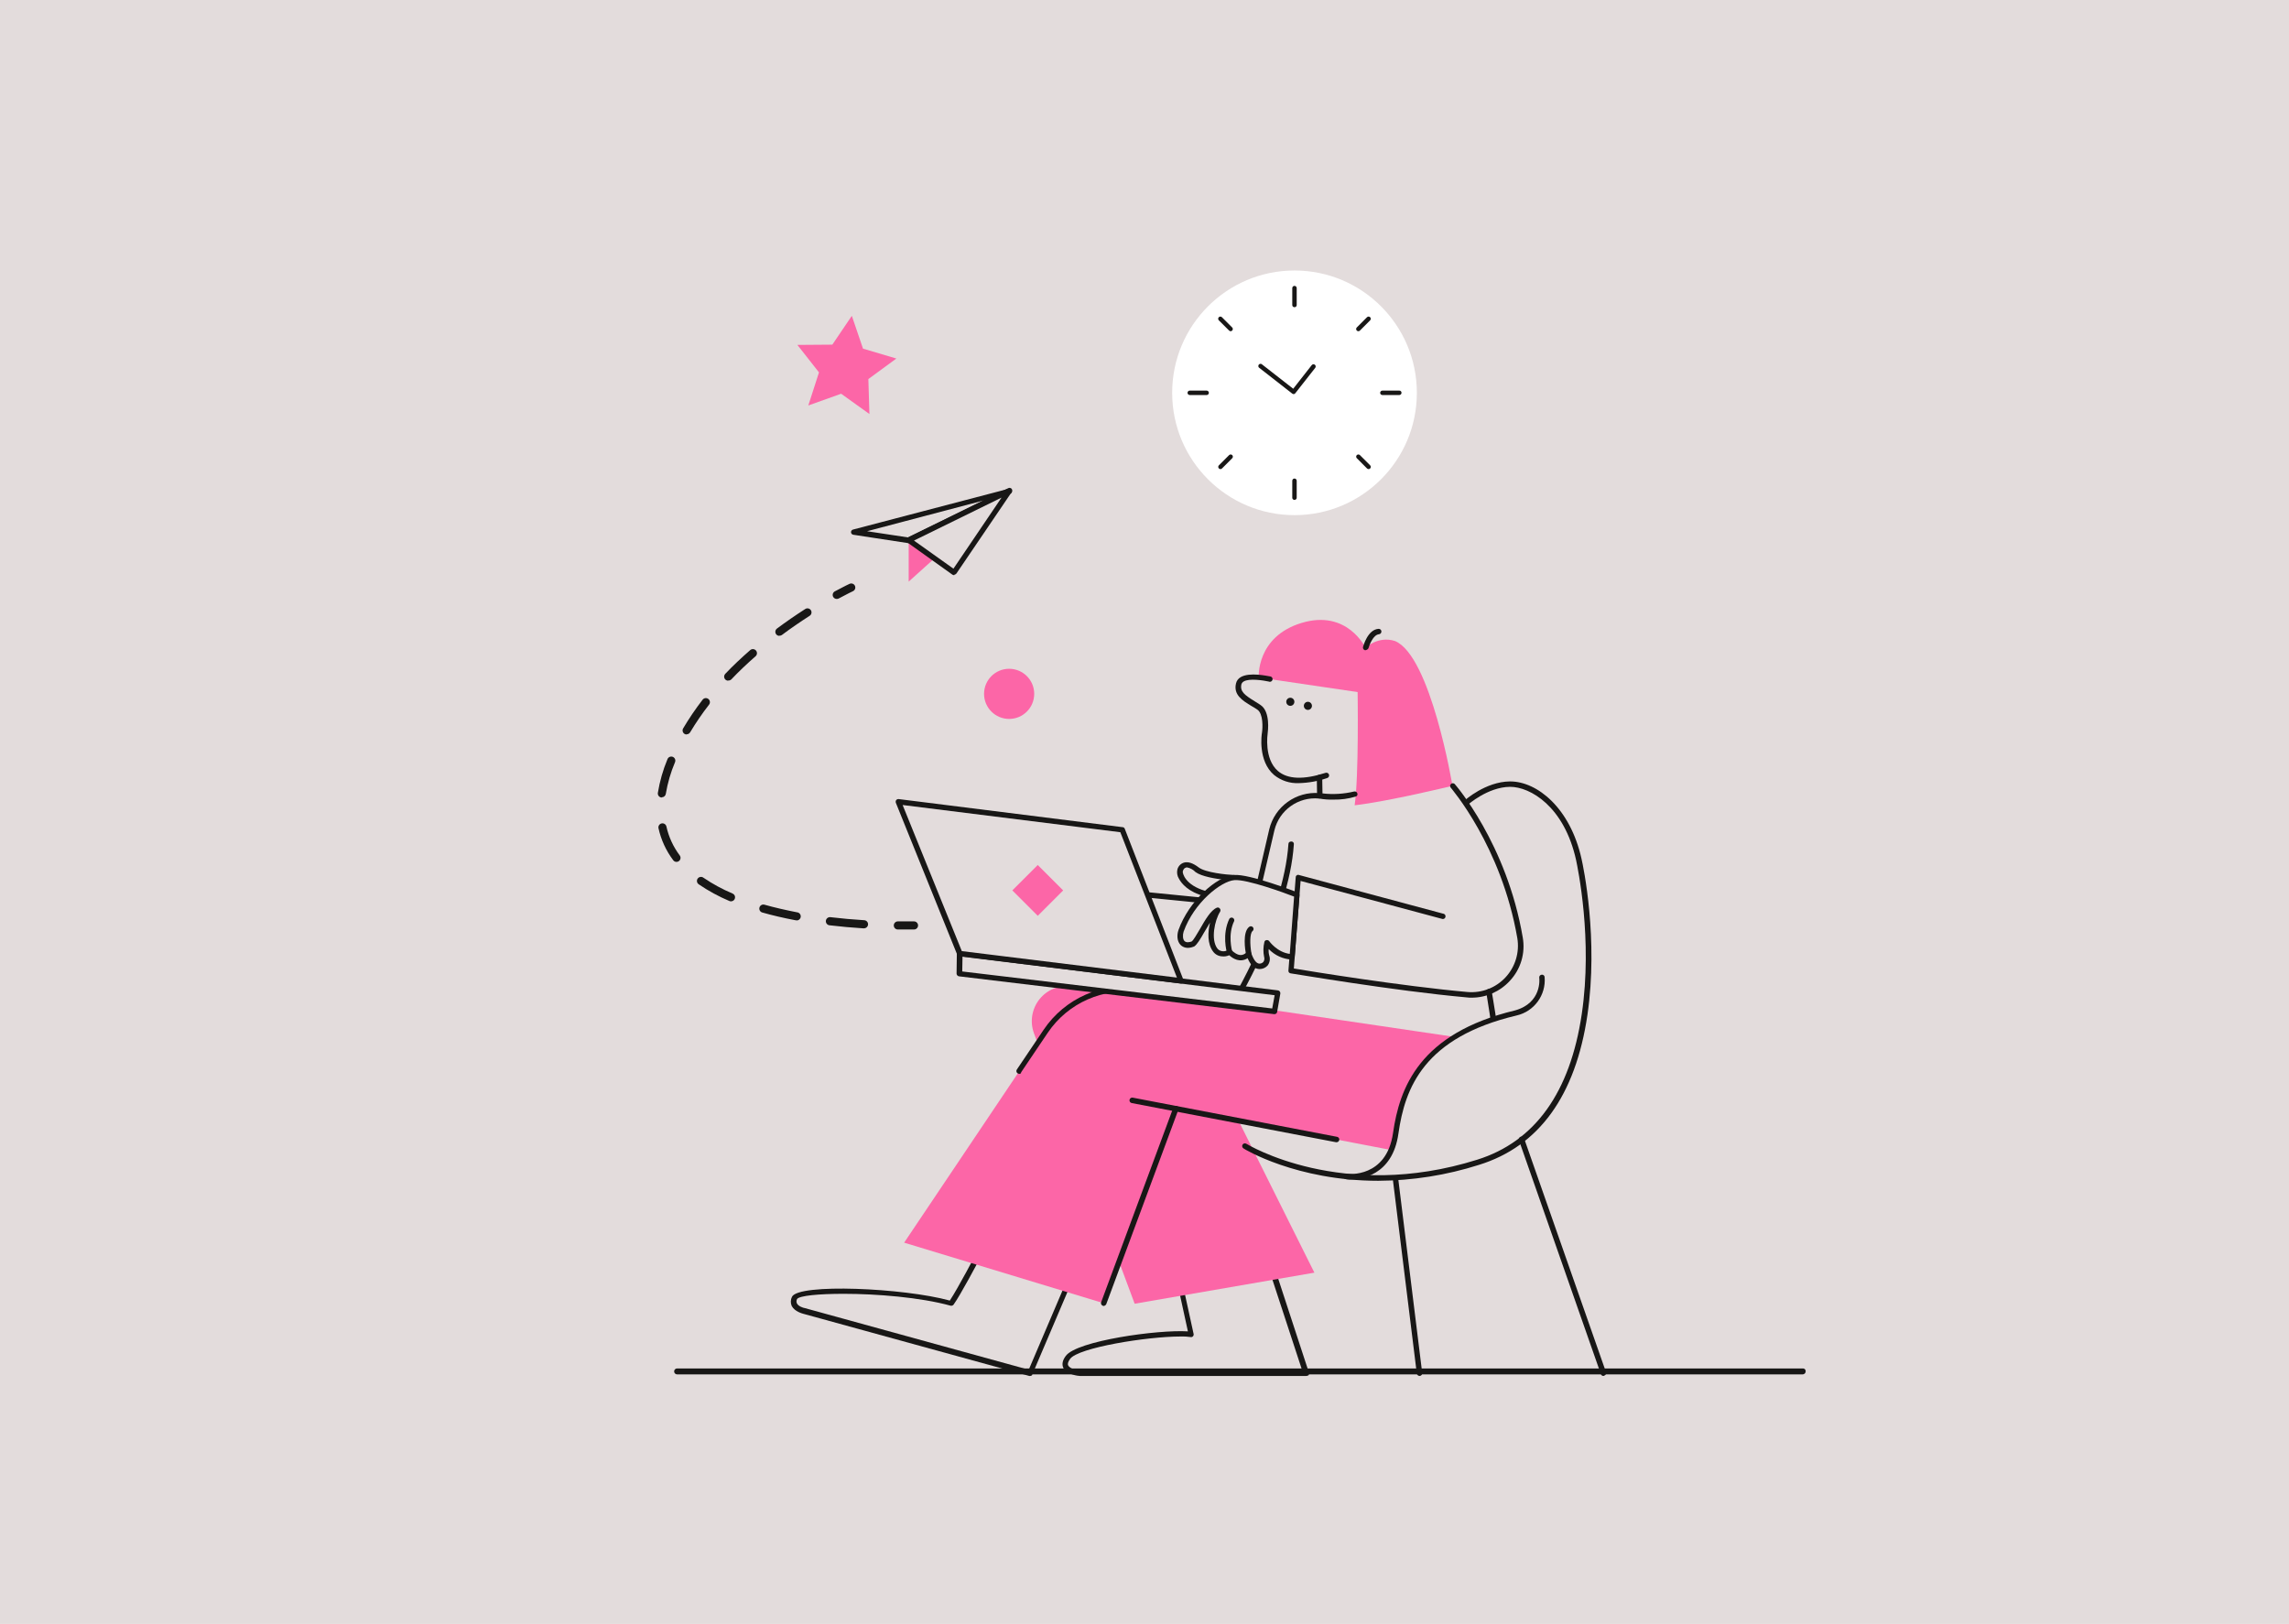
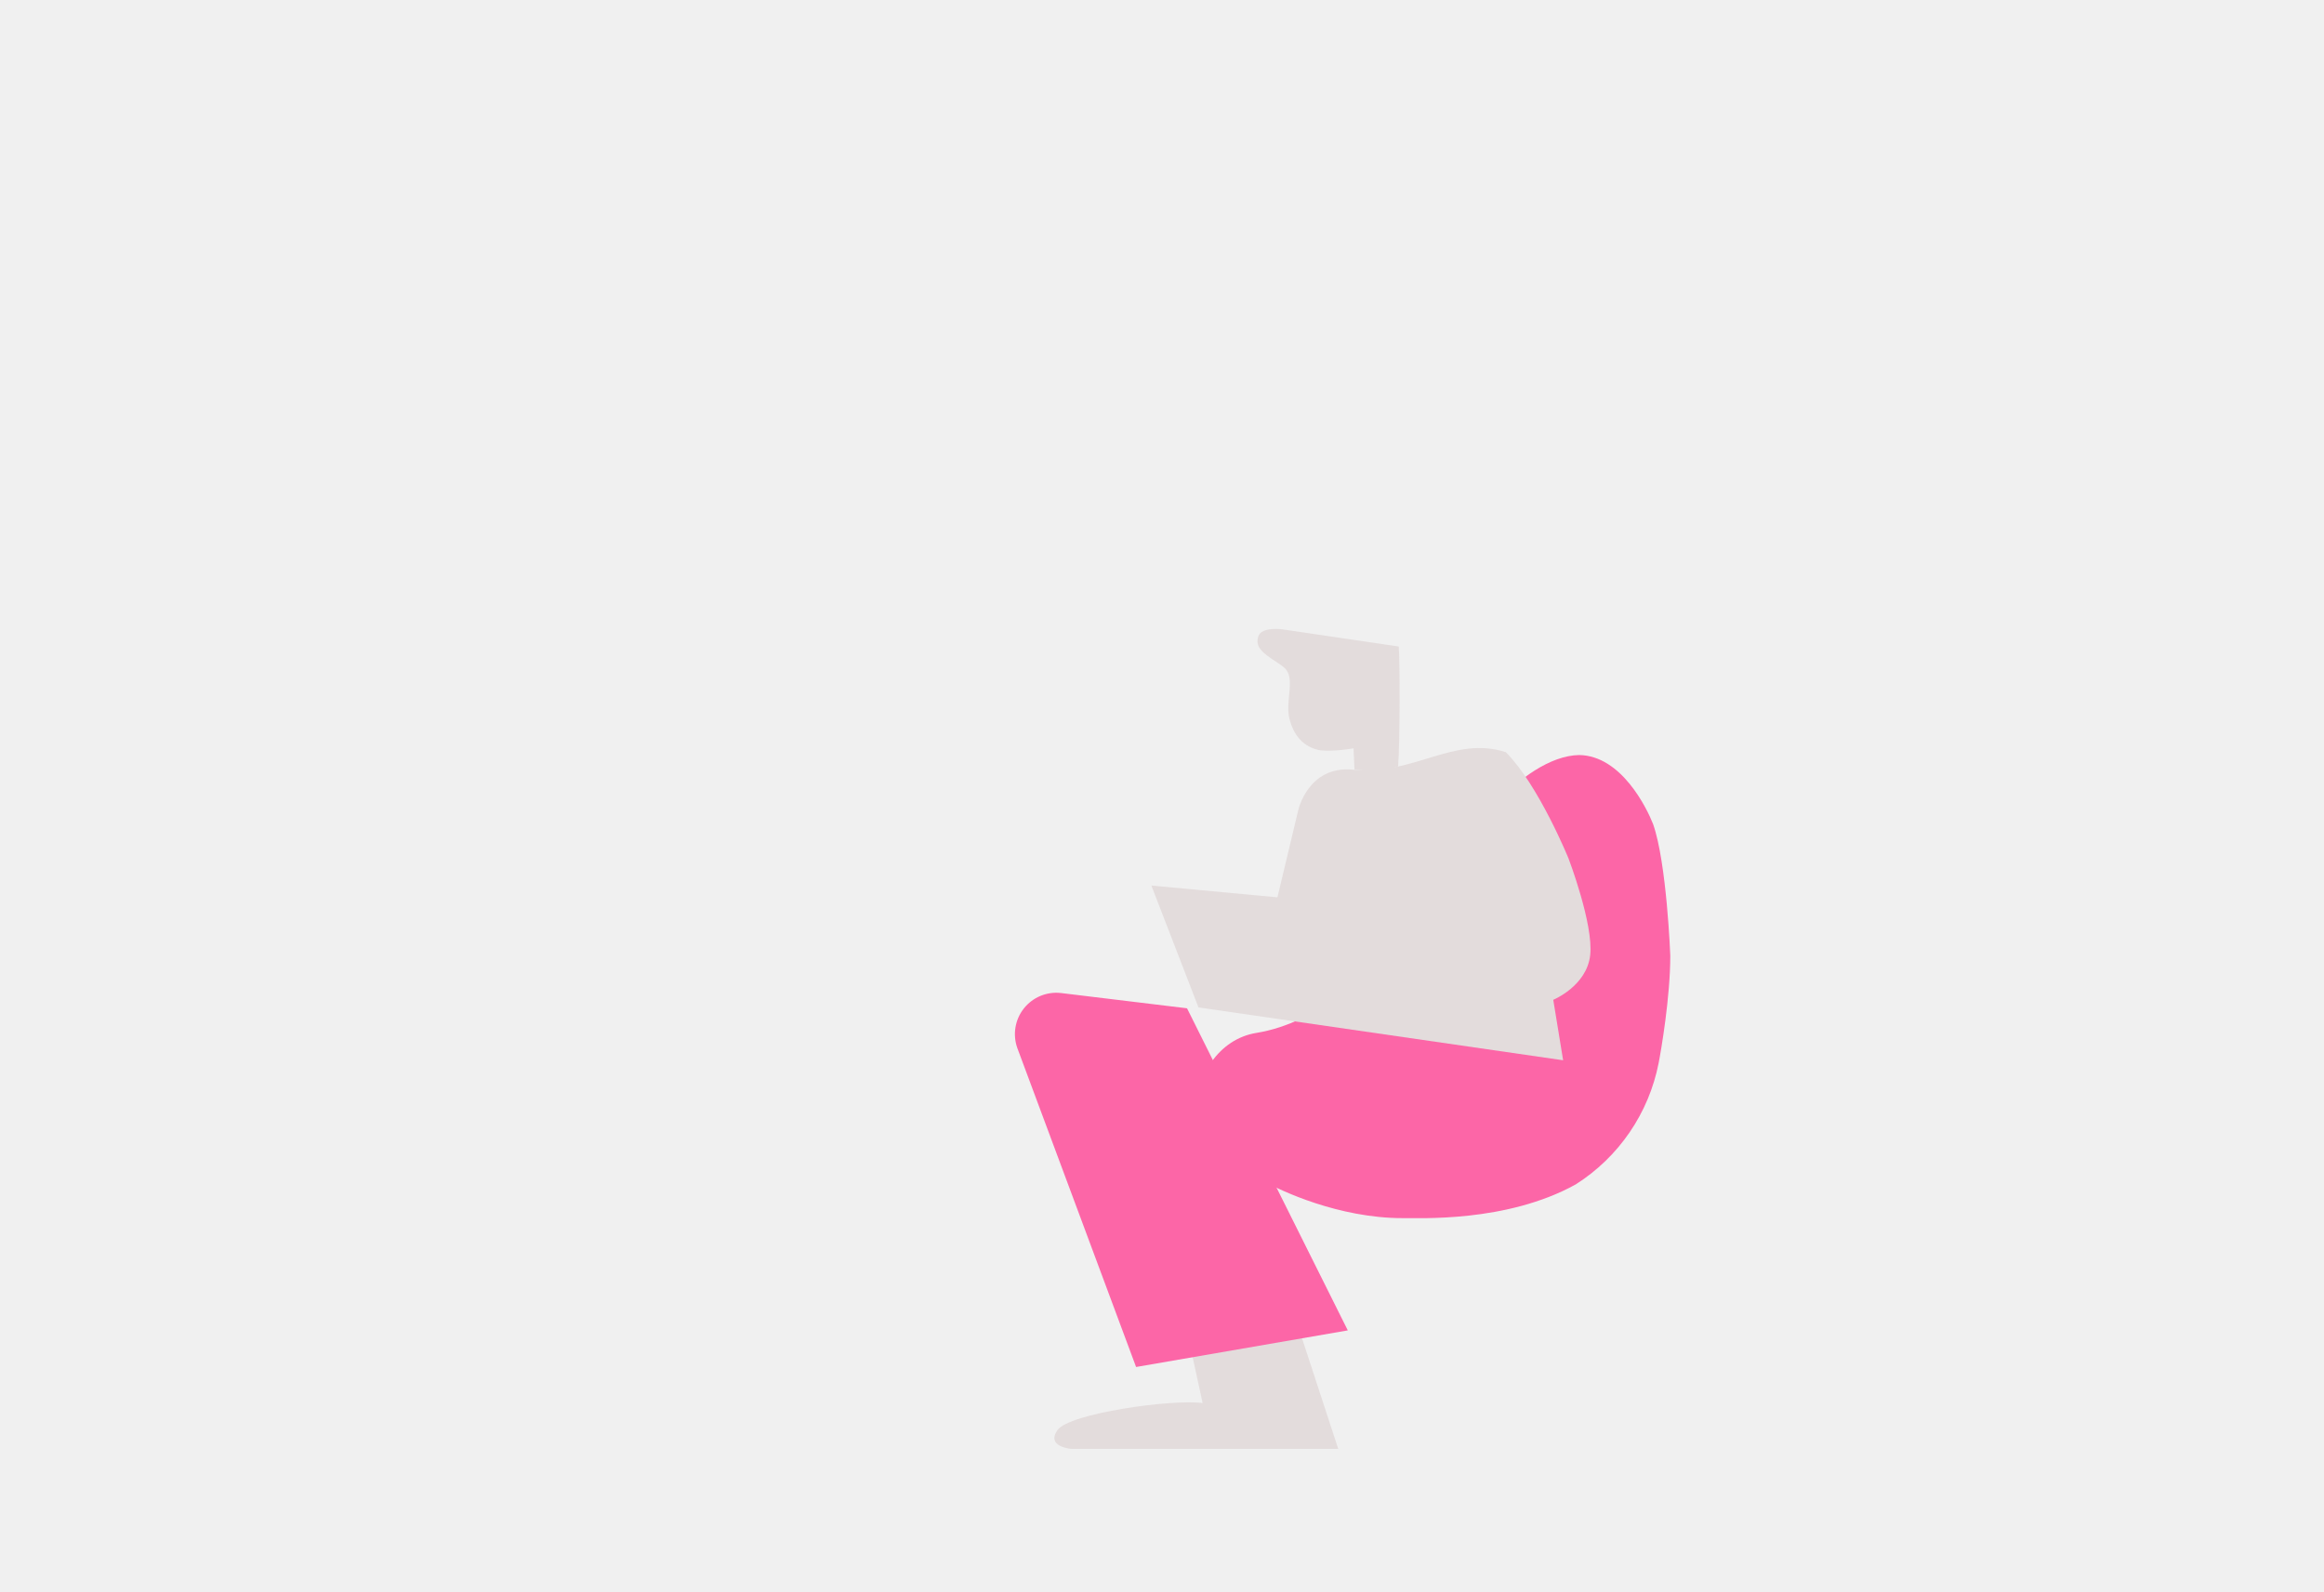
- <svg xmlns="http://www.w3.org/2000/svg" viewBox="-3 -3 847 601">
-   <g id="deeditor_bgCarrier" stroke-width="0">
-     <rect id="dee_c_e" x="-3" y="-3" width="847" height="601" rx="0" fill="#e3dcdc" strokewidth="0" />
-   </g>
+ <svg xmlns="http://www.w3.org/2000/svg" viewBox="60 50 730 500">
  <g id="Layer_14" data-name="Layer 14">
-     <path d="M584.66,350.23s-1.1-29.1-5.4-41.3c-2-5.1-10-21.5-23.2-21.7-9.1.1-19.5,7.7-26.2,15.5s-36.1,65.5-75.2,71.8c-11.9,1.9-19.5,14-18,24.5s17.2,20.3,21.3,22.6,22.4,11.1,42.6,11.1c4.9-.1,32.6,1.5,54.4-10.6A58.45,58.45,0,0,0,581,384C581.76,380.13,584.66,363.33,584.66,350.23Z" fill="#e3dcdc" />
+     <path d="M584.66,350.23s-1.1-29.1-5.4-41.3c-2-5.1-10-21.5-23.2-21.7-9.1.1-19.5,7.7-26.2,15.5s-36.1,65.5-75.2,71.8c-11.9,1.9-19.5,14-18,24.5s17.2,20.3,21.3,22.6,22.4,11.1,42.6,11.1c4.9-.1,32.6,1.5,54.4-10.6A58.45,58.45,0,0,0,581,384C581.76,380.13,584.66,363.33,584.66,350.23Z" fill="#fc66a7" />
    <path d="M499.36,253.13l-36.6-5.4s-6.5-.9-7.5,2.2.7,4.9,6.2,8.4c1.8,1.3,3.6,2.1,3.7,6s-1.1,7.7-.1,11.6,3.3,8.2,8.7,9.6c2.5.8,9.2,0,11.4-.4.1,1.6.3,6.6.3,6.6s7.2,1.5,13.7-.9C499.76,283.83,499.76,257.53,499.36,253.13Z" fill="#e3dcdc" />
    <path d="M461.26,331.93l-39.6-3.7,14.8,38.3L551,383.13l-3.1-19s10.5-4.3,11.6-14-6.8-30.4-6.8-30.4-9.4-23.1-19.7-33.4c-16.4-5.3-28.9,7.4-47.9,5.5-14.2-1.4-17.3,12.7-17.3,12.7Z" fill="#e3dcdc" />
    <path d="M467.66,466.43l12.7,38.8h-83.8s-8.1-.6-4.4-5.9,36.1-9.8,45.6-8.5c-.9-4-3.7-17-3.7-17Z" fill="#e3dcdc" />
-     <path d="M480.36,506.23h-83.8c-.6,0-4.9-.5-6.1-3-.6-1.3-.3-2.8.9-4.4,4-5.6,34.1-9.8,45.2-9.1-1.1-4.9-3.4-15.5-3.4-15.6a1,1,0,0,1,.8-1.2l33.5-7.4a1.09,1.09,0,0,1,1.2.7l12.7,38.8a1.41,1.41,0,0,1-.1.9A1.61,1.61,0,0,1,480.36,506.23Zm-46.6-14.6c-12.2,0-37.8,4.1-40.8,8.3-.7,1-1,1.8-.7,2.4.6,1.3,3.4,1.8,4.3,1.9h82.3l-12-36.6-31.7,7c.7,3.1,2.8,12.7,3.5,16a1,1,0,0,1-.2.9.92.92,0,0,1-.9.3A20.08,20.08,0,0,0,433.76,491.63Z" fill="#181716" />
-     <path d="M393.26,470l-15,35.2-83.6-23s-5.3-1.2-3.5-4.9,39.4-3.3,57.9,2.1c2.8-3.9,10.7-19,10.7-19Z" fill="#e3dcdc" />
-     <path d="M378.16,506.23h-.3l-83.6-23c-.3-.1-3.2-.8-4.3-2.9a4,4,0,0,1,.1-3.4c2.4-5,41.3-3.3,58.4,1.4,3-4.5,10.2-18.2,10.2-18.3a1.08,1.08,0,0,1,1.2-.5l33.5,9.7a1,1,0,0,1,.6.5,1.1,1.1,0,0,1,0,.8l-15,35.2C379,506,378.56,506.23,378.16,506.23Zm-69-30.4c-9.3,0-16.3.7-17.2,1.9a1.83,1.83,0,0,0-.1,1.6c.5,1.1,2.3,1.7,3,1.8l82.8,22.8,14.2-33.3-31.6-9.2c-1.6,3.1-7.9,14.9-10.4,18.4a1.11,1.11,0,0,1-1.1.4C337.56,477.13,321.36,475.83,309.16,475.83Z" fill="#181716" />
    <path d="M393.26,362l39.6,4.8L483.36,468l-66.5,11.5-37.3-100.2A13,13,0,0,1,393.26,362Z" fill="#fc66a7" />
-     <path d="M452.76,370.23a.75.75,0,0,1-.5-.1,1,1,0,0,1-.3-1.4c.2-.3,20-32.8,21.8-59.4,0-.6.5-.9,1.1-.9a.9.9,0,0,1,.9,1.1c-1.8,27.1-21.9,60-22.1,60.3A1.27,1.27,0,0,1,452.76,370.23Z" fill="#181716" />
-     <circle cx="474.46" cy="256.73" r="1.5" fill="#181716" />
-     <circle cx="480.96" cy="258.23" r="1.5" fill="#181716" />
-     <path d="M499.36,253.13s.5,31-1.1,41.9c12.4-1.4,36.2-7.2,36.2-7.2s-8-48.2-21.3-53.6c-6.2-2-10.9,2.5-10.9,2.5s-6.7-14.3-23.6-9.2-15.9,20.2-15.9,20.2Z" fill="#fc66a7" />
-     <path d="M490.46,292.93a24.79,24.79,0,0,1-5.3-.4,1,1,0,0,1-.8-1l-.1-6.8a.94.94,0,0,1,1-1,1,1,0,0,1,1,1l.1,5.9a33.31,33.31,0,0,0,11.7-.7,1,1,0,0,1,1.2.7.89.89,0,0,1-.7,1.2A26.68,26.68,0,0,1,490.46,292.93Z" fill="#181716" />
-     <path d="M477.66,286.83a13.59,13.59,0,0,1-9.2-3c-6.1-5.2-4.6-15.2-4.5-15.6.3-1.9.5-7.1-1.7-8.6a23.92,23.92,0,0,0-2.1-1.3c-3.5-2.1-6.8-4.2-5.8-8.4a3.55,3.55,0,0,1,1.7-2.3c3.3-2,10.1-.4,10.9-.3a1,1,0,1,1-.5,1.9c-1.9-.4-7.2-1.3-9.3,0a1.89,1.89,0,0,0-.8,1c-.6,2.7,1.2,4,4.9,6.3.7.4,1.4.9,2.2,1.4,3.7,2.5,2.7,9.8,2.6,10.6,0,.1-1.4,9.3,3.8,13.8,3.6,3.1,9.5,3.3,17.6.7a1,1,0,1,1,.7,1.9A34.94,34.94,0,0,1,477.66,286.83Z" fill="#181716" />
-     <path d="M502.26,237.63h-.2a1,1,0,0,1-.7-1.2c.1-.3,1.7-6.4,5.7-6.7a1,1,0,0,1,.2,2c-2.1.2-3.5,3.8-3.9,5.2A1.51,1.51,0,0,1,502.26,237.63Z" fill="#181716" />
-     <path d="M541.56,366.23a10.87,10.87,0,0,1-1.8-.1c-26.9-2.4-64.8-8.9-65.2-8.9a.94.94,0,0,1-.8-1.1l2.7-34.5a.84.84,0,0,1,.4-.7.78.78,0,0,1,.8-.1l53.3,14.3a1,1,0,1,1-.5,1.9l-52.2-14-2.5,32.4c5.9,1,39.7,6.5,64.2,8.7a17.19,17.19,0,0,0,18.5-19.9c-5.9-34.2-24.6-55.6-24.7-55.8a1,1,0,0,1,1.5-1.3c.2.2,19.3,22.1,25.2,56.8a18.69,18.69,0,0,1-4.8,16.1A19.17,19.17,0,0,1,541.56,366.23Z" fill="#181716" />
-     <path d="M461.16,333.13h0l-44.3-4.4a1,1,0,0,1-.9-1.1,1.09,1.09,0,0,1,1.1-.9l43.3,4.3,6.3-27.1a17.59,17.59,0,0,1,18.6-13.4,1,1,0,0,1-.2,2,15.47,15.47,0,0,0-16.5,11.8l-6.5,27.9A.9.9,0,0,1,461.16,333.13Z" fill="#181716" />
-     <path d="M453.66,321.73s-10.3-.4-13.7-3-5.4-2.1-6.3.4c-.4,1.2,1.1,6.3,9.5,8.6C443.16,327.73,450.46,323.53,453.66,321.73Z" fill="#e3dcdc" />
-     <path d="M443.16,328.73h-.3c-6.2-1.6-8.7-4.8-9.6-6.5a4.51,4.51,0,0,1-.6-3.4,3.56,3.56,0,0,1,2.5-2.6q2.25-.6,5.4,1.8c2.5,1.9,10.3,2.7,13.1,2.8a1,1,0,0,1,.9.8,1,1,0,0,1-.5,1.1c-3.2,1.8-10.4,5.9-10.4,6C443.56,328.63,443.36,328.73,443.16,328.73Zm-7-10.7c-.2,0-.3,0-.4.1-.5.1-.9.6-1.1,1.4-.1.6.8,5,8.4,7.2,1.1-.6,4.4-2.5,7.2-4.1-3.4-.4-8.6-1.2-10.9-2.9A5.86,5.86,0,0,0,436.16,318Z" fill="#181716" />
-     <path d="M476.86,328.23s-17.8-6.9-23.3-6.5-15.7,8.8-19.7,19.7c-.9,2.7.1,6.5,4.4,4.9,2.2-1.4,5.8-11.1,9.2-12.5-2.1,3.3-3.8,10.9-.9,14.7a4,4,0,0,0,5.3.7c2.2,2,4.6,3.2,7.2.7.6,1.8,1.8,4.5,3.8,4.6a2.73,2.73,0,0,0,2.7-3.8,12,12,0,0,1,.1-5s3.4,5.1,9.3,5.2C475.36,347.53,476.86,328.23,476.86,328.23Z" fill="#e3dcdc" />
-     <path d="M463.16,355.63h-.3c-2.1-.1-3.4-2.1-4.2-4-2.9,1.8-5.5.1-6.8-1.1a5.19,5.19,0,0,1-2.8.4,4.31,4.31,0,0,1-3.2-1.8c-2.1-2.8-2-7.1-1.1-10.7-.7,1.1-1.4,2.4-2.1,3.5-1.6,2.8-2.7,4.6-3.7,5.3-.1,0-.1.1-.2.1-2.5,1-4,.2-4.8-.5-1.5-1.4-1.5-3.8-.9-5.6,3.9-10.9,14.2-19.9,20.5-20.4,5.7-.5,23,6.2,23.7,6.5a1,1,0,0,1,.6,1l-1.8,22.9a1,1,0,0,1-1,.9,12.64,12.64,0,0,1-8.6-3.9,6.35,6.35,0,0,0,.2,2.4,4,4,0,0,1-.6,3.7A3.93,3.93,0,0,1,463.16,355.63Zm-4.1-6.6h.2a1.06,1.06,0,0,1,.7.6c.9,2.6,1.9,3.9,3,4a2,2,0,0,0,1.5-.6,2.09,2.09,0,0,0,.3-1.9,12.59,12.59,0,0,1,.1-5.5.85.85,0,0,1,.8-.7,1,1,0,0,1,1,.4s2.9,4.1,7.6,4.7l1.6-21.2c-3.3-1.3-17.5-6.5-22.1-6.1-4.9.4-14.9,8.2-18.8,19.1-.4,1.3-.3,2.9.4,3.5s1.7.4,2.6.1c.7-.5,1.9-2.7,3-4.5,2-3.5,4-7,6.3-8a.91.91,0,0,1,1.1.3,1,1,0,0,1,.1,1.2c-2,3.2-3.5,10.3-1,13.6a2.69,2.69,0,0,0,1.8,1,3,3,0,0,0,2-.4,1,1,0,0,1,1.4,0c2.4,2.2,4,2.4,5.8.7A.71.71,0,0,1,459.06,349Z" fill="#181716" />
-     <path d="M452,350.23a1.2,1.2,0,0,1-1-.7c-.1-.3-1.9-6.7.9-12.5a1,1,0,0,1,1.8.8c-2.5,5.1-.8,11-.8,11.1a.89.89,0,0,1-.7,1.2C452.16,350.23,452.06,350.23,452,350.23Z" fill="#181716" />
-     <path d="M459.06,351a1,1,0,0,1-1-.8c-.3-1.4-1.4-8.3,1.2-10.2a1,1,0,1,1,1.2,1.6c-1,.8-1,4.9-.4,8.2a1.1,1.1,0,0,1-.8,1.2Z" fill="#181716" />
-     <path d="M418.76,363.53,550.46,383l-.3,11.8a29.77,29.77,0,0,1-35.3,28.4l-82.8-15.9-26.7,72-73.8-22.4,52.5-78.2A35.23,35.23,0,0,1,418.76,363.53Z" fill="#fc66a7" />
-     <path d="M491.56,419.73h-.2l-75.6-14.5a1,1,0,0,1,.4-2l75.6,14.5a1,1,0,0,1,.8,1.2A1,1,0,0,1,491.56,419.73Z" fill="#181716" />
-     <path d="M405.36,480.33a.37.37,0,0,1-.3-.1,1,1,0,0,1-.6-1.3l26.7-72a1,1,0,0,1,1.9.7l-26.7,72A1.2,1.2,0,0,1,405.36,480.33Z" fill="#181716" />
-     <path d="M374.16,394.43a1.42,1.42,0,0,1-.6-.2,1,1,0,0,1-.3-1.4l9.9-14.7a36.43,36.43,0,0,1,35.7-15.7l33.3,4.9a1,1,0,1,1-.3,1.9l-33.3-4.9a34.63,34.63,0,0,0-33.8,14.8l-9.9,14.7C374.86,394.33,374.46,394.43,374.16,394.43Z" fill="#181716" />
-     <polygon points="469.86 364.43 468.56 371.33 351.96 357.33 352.16 349.93 469.86 364.43" fill="#e3dcdc" />
-     <path d="M468.56,372.33h-.1l-116.6-14a1.06,1.06,0,0,1-.9-1l.1-7.5a.89.89,0,0,1,1.1-.9l117.7,14.6a1,1,0,0,1,.7.4,1.08,1.08,0,0,1,.2.8l-1.2,6.9A1,1,0,0,1,468.56,372.33Zm-115.5-15.8,114.7,13.7.9-4.9L353.16,351Z" fill="#181716" />
-     <polygon points="352.16 349.93 329.46 293.73 412.26 304.13 433.96 360.03 352.16 349.93" fill="#e3dcdc" />
-     <path d="M434,361h-.1L352,350.93a.87.87,0,0,1-.8-.6l-22.7-56.2a1.18,1.18,0,0,1,.1-1,1.09,1.09,0,0,1,.9-.4l82.9,10.4a.87.87,0,0,1,.8.6l21.7,55.9a1.18,1.18,0,0,1-.1,1A.91.91,0,0,1,434,361Zm-81.1-12,79.6,9.8L411.56,305,331,294.93Z" fill="#181716" />
-     <path d="M550.46,384a.94.94,0,0,1-1-1c0-4.2-2.5-18.6-2.5-18.8a1.1,1.1,0,0,1,.8-1.2,1,1,0,0,1,1.2.8c.1.6,2.6,14.7,2.6,19.1A1.18,1.18,0,0,1,550.46,384Z" fill="#181716" />
-     <rect x="374.35" y="319.88" width="13.3" height="13.3" transform="translate(-119.3 365.05) rotate(-45)" fill="#fc66a7" />
-     <path d="M495.16,432.53s15.8,1.9,18.4-16,10.5-36.5,44.4-44.6c10.9-3,9.7-13.2,9.7-13.2l17-3.1s-3.4,32.4-11.3,47.2-22.7,24.4-42.3,27.6S511.56,433.73,495.16,432.53Z" fill="#e3dcdc" />
-     <path d="M496.36,433.53a7.31,7.31,0,0,1-1.3-.1,1,1,0,0,1,.2-2c.6.1,14.8,1.6,17.2-15.1s9.7-36.9,45.2-45.4c9.9-2.8,9-11.7,8.9-12.1a1,1,0,0,1,.9-1.1.94.94,0,0,1,1.1.9,13.42,13.42,0,0,1-10.4,14.2c-34.2,8.1-41.3,26.7-43.7,43.7C512.26,432.23,500.36,433.53,496.36,433.53Z" fill="#181716" />
-     <path d="M507,434c-30.3,0-49.7-11.8-49.9-12a1,1,0,1,1,1.1-1.7c.3.2,35.4,21.6,85.4,5.9,21.4-6.7,34.4-24.9,38.7-53.9,4.1-27.7-1.5-54.1-2.1-57-4.4-19.9-17-27.1-24.4-27.1h-.1c-8.2.1-15.5,6.6-15.6,6.7a1,1,0,0,1-1.3-1.5c.3-.3,7.9-7.1,16.9-7.2h.1c10,0,22.2,9.8,26.4,28.6.7,3,6.3,29.7,2.2,57.8-4.4,29.9-17.9,48.6-40.1,55.5A124.92,124.92,0,0,1,507,434Z" fill="#181716" />
-     <path d="M522.26,506.23a1.06,1.06,0,0,1-1-.9l-8.9-72.1a1,1,0,0,1,2-.2l8.9,72.1a1,1,0,0,1-.9,1.1Z" fill="#181716" />
-     <path d="M590.26,506.23a1,1,0,0,1-.9-.7L559.06,419a1,1,0,1,1,1.9-.7l30.3,86.5a1,1,0,0,1-.6,1.3A.6.6,0,0,1,590.26,506.23Z" fill="#181716" />
-     <polygon points="333.24 196.96 333.24 212.25 370.54 178.66 333.24 196.96" fill="#fc66a7" />
-     <polygon points="312.94 193.75 333.24 196.96 370.54 178.66 312.94 193.75" fill="#e3dcdc" />
-     <path d="M333.24,198H333l-20.3-3.1a1,1,0,0,1-.8-.9,1,1,0,0,1,.7-1l57.6-15.1a1,1,0,0,1,1.2.6.88.88,0,0,1-.5,1.2l-37.2,18.2C333.54,197.86,333.44,198,333.24,198Zm-15.4-4.4,15.2,2.3,28-13.7Z" fill="#181716" />
-     <polygon points="370.54 178.66 350.04 208.85 333.24 196.96 370.54 178.66" fill="#e3dcdc" />
-     <path d="M350,209.86a1.42,1.42,0,0,1-.6-.2l-16.8-12a1,1,0,0,1-.4-.9.76.76,0,0,1,.6-.8l37.3-18.3a1.06,1.06,0,0,1,1.2.2,1,1,0,0,1,.1,1.2l-20.5,30.2a1,1,0,0,1-.7.4C350.14,209.86,350.14,209.86,350,209.86Zm-14.8-12.8,14.6,10.4,17.8-26.3Z" fill="#181716" />
-     <path d="M664,505.65H247.55a1.1,1.1,0,0,1,0-2.2H664.06a1,1,0,0,1,1.1,1.1A1.13,1.13,0,0,1,664,505.65Z" fill="#181716" />
-     <path d="M331,341h-1.77a1.5,1.5,0,0,1,0-3h0c2,0,4,0,5.95,0a1.5,1.5,0,1,1,.06,3C333.89,341,332.46,341,331,341Z" fill="#181716" />
-     <path d="M316.66,340.58h-.1c-4.3-.27-8.55-.65-12.64-1.14a1.5,1.5,0,1,1,.36-3c4,.48,8.22.86,12.47,1.12a1.5,1.5,0,0,1-.09,3Zm-25-3a1.27,1.27,0,0,1-.28,0c-4.37-.82-8.55-1.8-12.41-2.9a1.5,1.5,0,0,1,.82-2.88c3.78,1.07,7.86,2,12.14,2.84a1.5,1.5,0,0,1-.27,3Zm-24.17-7a1.59,1.59,0,0,1-.59-.12,65,65,0,0,1-11.31-6.16,1.5,1.5,0,1,1,1.71-2.46,62.06,62.06,0,0,0,10.79,5.86,1.5,1.5,0,0,1-.6,2.88Zm-20.17-14.6a1.5,1.5,0,0,1-1.2-.61,30.61,30.61,0,0,1-5.47-11.91,1.5,1.5,0,0,1,2.93-.63,27.76,27.76,0,0,0,4.94,10.75,1.5,1.5,0,0,1-1.2,2.4Zm-5.41-23.84-.23,0a1.5,1.5,0,0,1-1.25-1.71A55.4,55.4,0,0,1,244,277.93a1.5,1.5,0,1,1,2.78,1.14,52.21,52.21,0,0,0-3.41,11.73A1.5,1.5,0,0,1,241.89,292.07Zm9.17-23.31a1.57,1.57,0,0,1-.77-.21,1.51,1.51,0,0,1-.52-2.06A104.59,104.59,0,0,1,257,255.94a1.5,1.5,0,1,1,2.37,1.85,102.82,102.82,0,0,0-7,10.23A1.49,1.49,0,0,1,251.06,268.76Zm15.37-19.91a1.5,1.5,0,0,1-1.08-2.54c2.85-3,5.95-5.92,9.22-8.77a1.5,1.5,0,1,1,2,2.26c-3.2,2.79-6.24,5.68-9,8.59A1.52,1.52,0,0,1,266.43,248.85Zm18.94-16.59a1.5,1.5,0,0,1-.9-2.7c3.36-2.5,6.87-4.93,10.46-7.23a1.5,1.5,0,1,1,1.61,2.53c-3.52,2.26-7,4.65-10.27,7.1A1.45,1.45,0,0,1,285.37,232.26Z" fill="#181716" />
-     <path d="M306.61,218.66a1.48,1.48,0,0,1-1.32-.79,1.49,1.49,0,0,1,.6-2c3.34-1.81,5.34-2.74,5.42-2.77a1.5,1.5,0,1,1,1.26,2.72s-2,.93-5.25,2.69A1.53,1.53,0,0,1,306.61,218.66Z" fill="#181716" />
-     <circle cx="476.01" cy="142.38" r="45.27" fill="#ffffff" />
-     <path d="M476,110.69a.78.78,0,0,1-.82-.82v-6.25a.82.82,0,1,1,1.64,0v6.25A.78.78,0,0,1,476,110.69Z" fill="#181716" />
-     <path d="M476,182a.78.78,0,0,1-.82-.82v-6.26a.82.82,0,0,1,1.64,0v6.26A.78.78,0,0,1,476,182Z" fill="#181716" />
-     <path d="M499.63,119.58a.75.75,0,0,1-.57-.24.8.8,0,0,1,0-1.16l3.78-3.78a.81.81,0,0,1,1.15,1.15l-3.78,3.79A.77.77,0,0,1,499.63,119.58Z" fill="#181716" />
-     <path d="M448.6,170.61a.75.75,0,0,1-.57-.24.8.8,0,0,1,0-1.16l3.78-3.78a.81.81,0,1,1,1.15,1.15l-3.78,3.79A.77.77,0,0,1,448.6,170.61Z" fill="#181716" />
-     <path d="M514.78,143.2h-6.26a.82.82,0,0,1,0-1.64h6.26a.78.78,0,0,1,.82.82A.82.82,0,0,1,514.78,143.2Z" fill="#181716" />
-     <path d="M443.5,143.2h-6.26a.82.82,0,0,1,0-1.64h6.26a.82.82,0,0,1,0,1.64Z" fill="#181716" />
-     <path d="M503.42,170.61a.77.77,0,0,1-.58-.24l-3.78-3.79a.81.81,0,1,1,1.15-1.15l3.78,3.78a.8.8,0,0,1,0,1.16A.73.73,0,0,1,503.42,170.61Z" fill="#181716" />
-     <path d="M452.39,119.58a.77.77,0,0,1-.58-.24L448,115.55a.81.81,0,0,1,1.15-1.15l3.78,3.78a.8.8,0,0,1,0,1.16A.73.73,0,0,1,452.39,119.58Z" fill="#181716" />
-     <path d="M464,131.87l11.53,9,6.85-8.74a.82.82,0,0,1,1.3,1l-7.37,9.39a.77.77,0,0,1-1.15.14L463,133.16a.82.82,0,1,1,1-1.29Z" fill="#181716" />
-     <polygon points="312.2 113.89 316.34 126.03 328.68 129.69 318.32 137.29 318.71 150.22 308.25 142.72 296.1 147.06 300.05 134.82 292.06 124.65 304.99 124.55 312.2 113.89" fill="#fc66a7" />
-     <circle cx="370.41" cy="253.79" r="9.28" fill="#fc66a7" />
  </g>
</svg>
